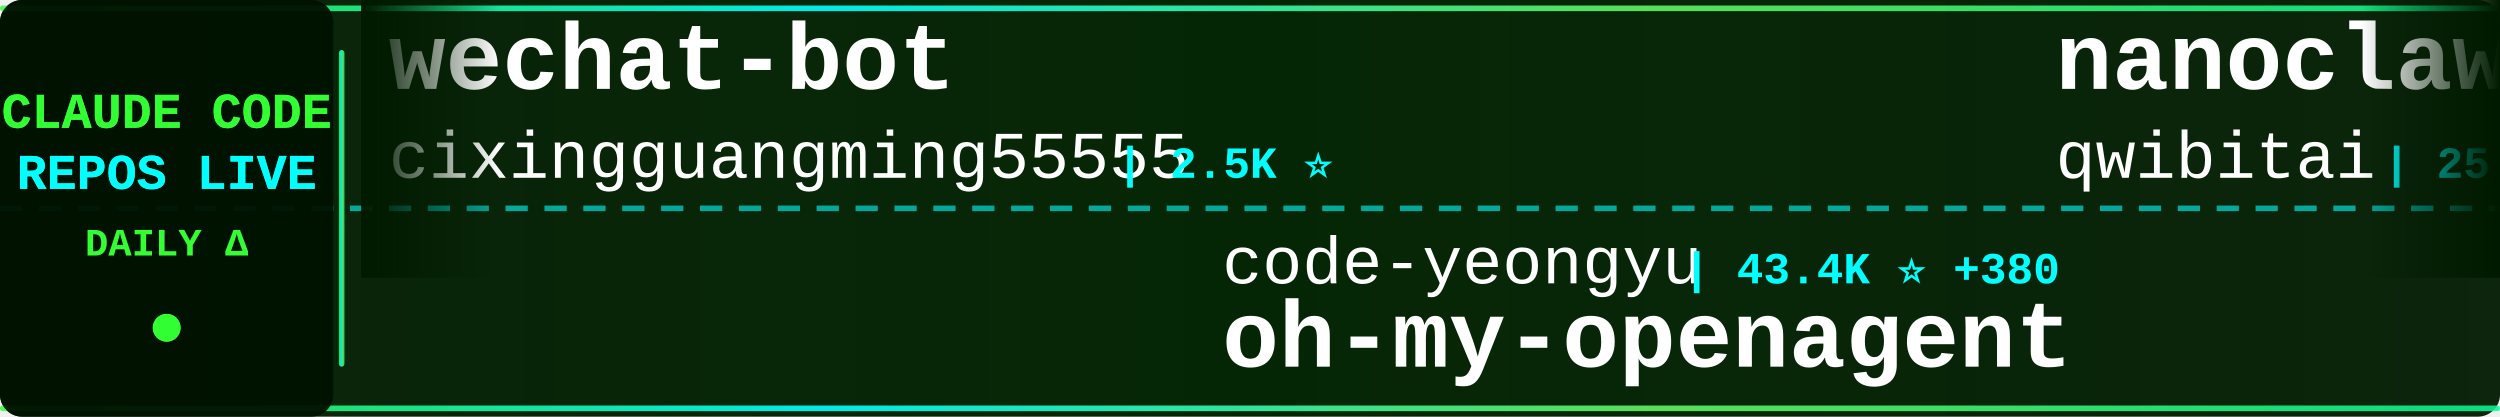
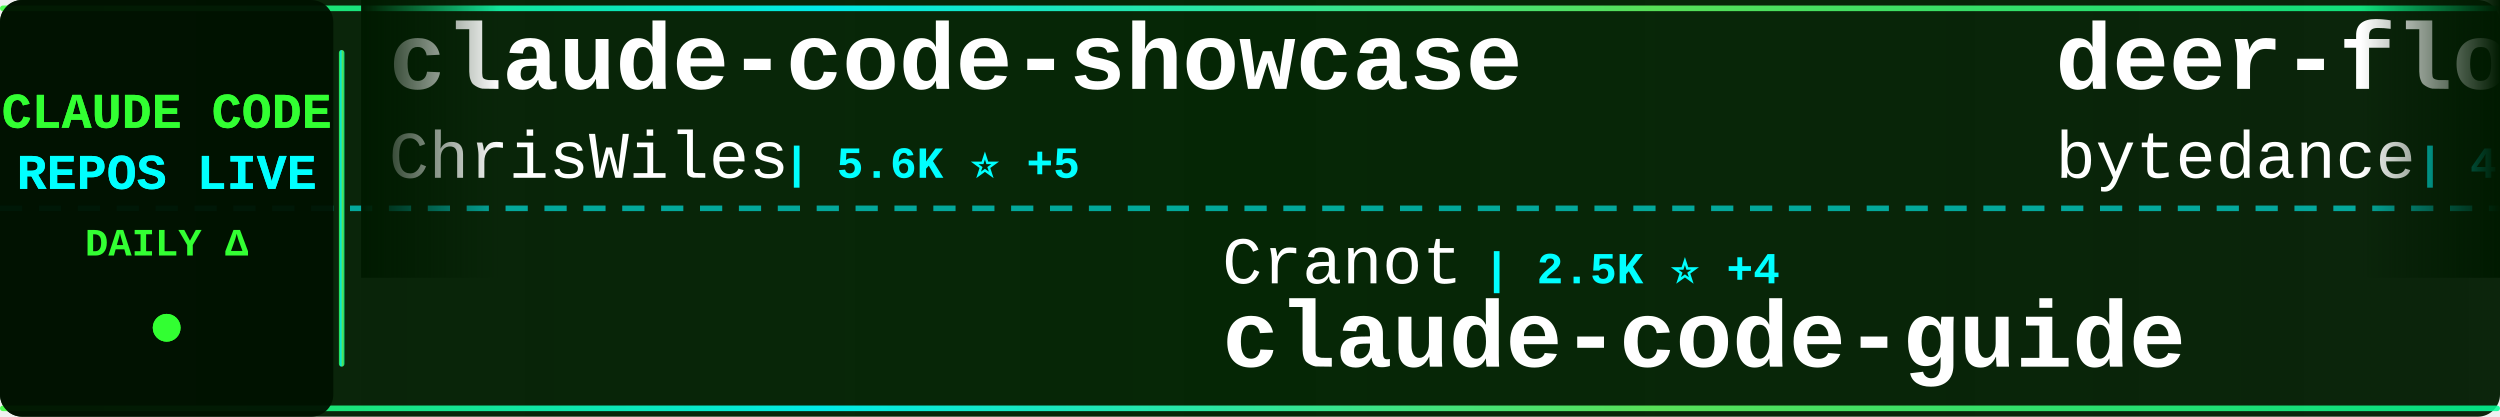
<svg xmlns="http://www.w3.org/2000/svg" width="900" height="150">
  <defs>
    <linearGradient id="tickerBg" x1="0%" y1="0%" x2="100%" y2="0%">
      <stop offset="0%" style="stop-color:#001a00;stop-opacity:0.95" />
      <stop offset="50%" style="stop-color:#002200;stop-opacity:0.98" />
      <stop offset="100%" style="stop-color:#001a00;stop-opacity:0.95" />
    </linearGradient>
    <linearGradient id="borderGrad" x1="0%" y1="0%" x2="100%" y2="0%">
      <stop offset="0%" style="stop-color:#33ff33;stop-opacity:0.85">
        <animate attributeName="stop-opacity" values="0.85;1;0.85" dur="2s" repeatCount="indefinite" />
      </stop>
      <stop offset="33%" style="stop-color:#00ffff;stop-opacity:0.9">
        <animate attributeName="stop-opacity" values="0.9;1;0.9" dur="2.2s" repeatCount="indefinite" />
      </stop>
      <stop offset="66%" style="stop-color:#66ff66;stop-opacity:0.85">
        <animate attributeName="stop-opacity" values="0.85;1;0.85" dur="1.8s" repeatCount="indefinite" />
      </stop>
      <stop offset="100%" style="stop-color:#00ff99;stop-opacity:0.85">
        <animate attributeName="stop-opacity" values="0.85;1;0.85" dur="2s" repeatCount="indefinite" />
      </stop>
    </linearGradient>
    <filter id="textGlow">
      <feGaussianBlur stdDeviation="0.1" result="coloredBlur" />
      <feMerge>
        <feMergeNode in="coloredBlur" />
        <feMergeNode in="SourceGraphic" />
      </feMerge>
    </filter>
    <filter id="metricGlow">
      <feGaussianBlur stdDeviation="0.2" result="coloredBlur" />
      <feMerge>
        <feMergeNode in="coloredBlur" />
        <feMergeNode in="SourceGraphic" />
      </feMerge>
    </filter>
    <linearGradient id="leftFade" x1="0%" y1="0%" x2="100%" y2="0%">
      <stop offset="0%" style="stop-color:#001a00;stop-opacity:1" />
      <stop offset="100%" style="stop-color:#001a00;stop-opacity:0" />
    </linearGradient>
    <linearGradient id="rightFade" x1="0%" y1="0%" x2="100%" y2="0%">
      <stop offset="0%" style="stop-color:#001a00;stop-opacity:0" />
      <stop offset="100%" style="stop-color:#001a00;stop-opacity:1" />
    </linearGradient>
  </defs>
  <rect width="900" height="150" fill="url(#tickerBg)" rx="8" />
  <rect x="0" y="2" width="900" height="2" fill="url(#borderGrad)" rx="1" />
  <rect x="0" y="146" width="900" height="2" fill="url(#borderGrad)" rx="1" />
  <line x1="0" y1="75" x2="900" y2="75" stroke="#00ffff" stroke-width="2" stroke-dasharray="8 6" opacity="0.6" />
  <rect x="0" y="0" width="120" height="150" fill="#001100" opacity="0.95" rx="8" />
  <text x="60" y="46" font-family="'Courier New', monospace" font-size="18" font-weight="bold" fill="#33ff33" text-anchor="middle" filter="url(#textGlow)">
    CLAUDE CODE
  </text>
  <text x="60" y="68" font-family="'Courier New', monospace" font-size="18" font-weight="bold" fill="#00ffff" text-anchor="middle" filter="url(#textGlow)">
    REPOS LIVE
  </text>
  <text x="60" y="92" font-family="'Courier New', monospace" font-size="14" font-weight="bold" fill="#33ff33" text-anchor="middle">
    DAILY Δ
  </text>
  <circle cx="60" cy="118" r="5" fill="#33ff33" filter="url(#metricGlow)">
    <animate attributeName="r" values="4;6;4" dur="1.5s" repeatCount="indefinite" />
    <animate attributeName="opacity" values="0.6;1;0.6" dur="1.5s" repeatCount="indefinite" />
  </circle>
  <rect x="122" y="18" width="2" height="114" fill="url(#borderGrad)" rx="1" />
  <clipPath id="tickerClip">
    <rect x="130" y="0" width="770" height="150" />
  </clipPath>
  <g clip-path="url(#tickerClip)">
    <g id="tickerItems">
      <animateTransform attributeName="transform" attributeType="XML" type="translate" from="0 0" to="-3000 0" dur="54s" repeatCount="indefinite" />
      <g transform="translate(0, 0)">
-         <text x="140" y="32" font-family="'Courier New', monospace" font-size="34" font-weight="bold" fill="#ffffff">wechat-bot</text>
-         <text x="140" y="64" font-family="'Courier New', monospace" font-size="24" font-weight="normal" fill="#ffffff" opacity="1.0">cixingguangming55555</text>
-         <text x="402" y="64" font-family="'Courier New', monospace" font-size="16" font-weight="bold" fill="#00ffff"> | 2.5K ⭐</text>
+         <text x="140" y="32" font-family="'Courier New', monospace" font-size="34" font-weight="bold" fill="#ffffff">claude-code-showcase</text>
+         <text x="140" y="64" font-family="'Courier New', monospace" font-size="24" font-weight="normal" fill="#ffffff" opacity="1.0">ChrisWiles</text>
+         <text x="282" y="64" font-family="'Courier New', monospace" font-size="16" font-weight="bold" fill="#00ffff"> | 5.6K ⭐ +5</text>
      </g>
      <g transform="translate(300, 0)">
-         <text x="140" y="102" font-family="'Courier New', monospace" font-size="24" font-weight="normal" fill="#ffffff" opacity="1.0">code-yeongyu</text>
-         <text x="306" y="102" font-family="'Courier New', monospace" font-size="16" font-weight="bold" fill="#00ffff"> | 43.4K ⭐ +380</text>
-         <text x="140" y="132" font-family="'Courier New', monospace" font-size="34" font-weight="bold" fill="#ffffff">oh-my-openagent</text>
+         <text x="140" y="102" font-family="'Courier New', monospace" font-size="24" font-weight="normal" fill="#ffffff" opacity="1.0">Cranot</text>
+         <text x="234" y="102" font-family="'Courier New', monospace" font-size="16" font-weight="bold" fill="#00ffff"> | 2.5K ⭐ +4</text>
+         <text x="140" y="132" font-family="'Courier New', monospace" font-size="34" font-weight="bold" fill="#ffffff">claude-code-guide</text>
      </g>
      <g transform="translate(600, 0)">
-         <text x="140" y="32" font-family="'Courier New', monospace" font-size="34" font-weight="bold" fill="#ffffff">nanoclaw</text>
-         <text x="140" y="64" font-family="'Courier New', monospace" font-size="24" font-weight="normal" fill="#ffffff" opacity="1.0">qwibitai</text>
-         <text x="258" y="64" font-family="'Courier New', monospace" font-size="16" font-weight="bold" fill="#00ffff"> | 25.4K ⭐ +218</text>
+         <text x="140" y="32" font-family="'Courier New', monospace" font-size="34" font-weight="bold" fill="#ffffff">deer-flow</text>
+         <text x="140" y="64" font-family="'Courier New', monospace" font-size="24" font-weight="normal" fill="#ffffff" opacity="1.0">bytedance</text>
+         <text x="270" y="64" font-family="'Courier New', monospace" font-size="16" font-weight="bold" fill="#00ffff"> | 45.9K ⭐ +3.2K</text>
      </g>
      <g transform="translate(900, 0)">
-         <text x="140" y="102" font-family="'Courier New', monospace" font-size="24" font-weight="normal" fill="#ffffff" opacity="1.0">opactorai</text>
-         <text x="270" y="102" font-family="'Courier New', monospace" font-size="16" font-weight="bold" fill="#00ffff"> | 3.8K ⭐ +5</text>
-         <text x="140" y="132" font-family="'Courier New', monospace" font-size="34" font-weight="bold" fill="#ffffff">Claudable</text>
+         <text x="140" y="102" font-family="'Courier New', monospace" font-size="24" font-weight="normal" fill="#ffffff" opacity="1.0">zhukunpenglinyutong</text>
+         <text x="390" y="102" font-family="'Courier New', monospace" font-size="16" font-weight="bold" fill="#00ffff"> | 2.1K ⭐ +26</text>
+         <text x="140" y="132" font-family="'Courier New', monospace" font-size="34" font-weight="bold" fill="#ffffff">idea-claude-code-gui</text>
      </g>
      <g transform="translate(1200, 0)">
-         <text x="140" y="32" font-family="'Courier New', monospace" font-size="34" font-weight="bold" fill="#ffffff">claude-code-cheat-sheet</text>
-         <text x="140" y="64" font-family="'Courier New', monospace" font-size="24" font-weight="normal" fill="#ffffff" opacity="1.0">Njengah</text>
-         <text x="246" y="64" font-family="'Courier New', monospace" font-size="16" font-weight="bold" fill="#00ffff"> | 1.5K ⭐ +10</text>
+         <text x="140" y="32" font-family="'Courier New', monospace" font-size="34" font-weight="bold" fill="#ffffff">claude-code-plugins-plus...</text>
+         <text x="140" y="64" font-family="'Courier New', monospace" font-size="24" font-weight="normal" fill="#ffffff" opacity="1.0">jeremylongshore</text>
+         <text x="342" y="64" font-family="'Courier New', monospace" font-size="16" font-weight="bold" fill="#00ffff"> | 1.7K ⭐ +4</text>
      </g>
      <g transform="translate(1500, 0)">
-         <text x="140" y="102" font-family="'Courier New', monospace" font-size="24" font-weight="normal" fill="#ffffff" opacity="1.0">eyaltoledano</text>
-         <text x="306" y="102" font-family="'Courier New', monospace" font-size="16" font-weight="bold" fill="#00ffff"> | 26.2K ⭐ +29</text>
-         <text x="140" y="132" font-family="'Courier New', monospace" font-size="34" font-weight="bold" fill="#ffffff">claude-task-master</text>
+         <text x="140" y="102" font-family="'Courier New', monospace" font-size="24" font-weight="normal" fill="#ffffff" opacity="1.0">obra</text>
+         <text x="210" y="102" font-family="'Courier New', monospace" font-size="16" font-weight="bold" fill="#00ffff"> | 112.4K ⭐ +2.3K</text>
+         <text x="140" y="132" font-family="'Courier New', monospace" font-size="34" font-weight="bold" fill="#ffffff">superpowers</text>
      </g>
      <g transform="translate(1800, 0)">
-         <text x="140" y="32" font-family="'Courier New', monospace" font-size="34" font-weight="bold" fill="#ffffff">claude-code-router</text>
-         <text x="140" y="64" font-family="'Courier New', monospace" font-size="24" font-weight="normal" fill="#ffffff" opacity="1.0">musistudio</text>
-         <text x="282" y="64" font-family="'Courier New', monospace" font-size="16" font-weight="bold" fill="#00ffff"> | 30.4K ⭐ +92</text>
+         <text x="140" y="32" font-family="'Courier New', monospace" font-size="34" font-weight="bold" fill="#ffffff">Claude-Code</text>
+         <text x="140" y="64" font-family="'Courier New', monospace" font-size="24" font-weight="normal" fill="#ffffff" opacity="1.0">lyconear</text>
+         <text x="258" y="64" font-family="'Courier New', monospace" font-size="16" font-weight="bold" fill="#00ffff"> | 4 ⭐</text>
      </g>
      <g transform="translate(2100, 0)">
-         <text x="140" y="102" font-family="'Courier New', monospace" font-size="24" font-weight="normal" fill="#ffffff" opacity="1.0">zhukunpenglinyutong</text>
-         <text x="390" y="102" font-family="'Courier New', monospace" font-size="16" font-weight="bold" fill="#00ffff"> | 2.1K ⭐ +30</text>
-         <text x="140" y="132" font-family="'Courier New', monospace" font-size="34" font-weight="bold" fill="#ffffff">idea-claude-code-gui</text>
+         <text x="140" y="102" font-family="'Courier New', monospace" font-size="24" font-weight="normal" fill="#ffffff" opacity="1.0">ding113</text>
+         <text x="246" y="102" font-family="'Courier New', monospace" font-size="16" font-weight="bold" fill="#00ffff"> | 2.1K ⭐ +23</text>
+         <text x="140" y="132" font-family="'Courier New', monospace" font-size="34" font-weight="bold" fill="#ffffff">claude-code-hub</text>
      </g>
      <g transform="translate(2400, 0)">
-         <text x="140" y="32" font-family="'Courier New', monospace" font-size="34" font-weight="bold" fill="#ffffff">learn-claude-code</text>
-         <text x="140" y="64" font-family="'Courier New', monospace" font-size="24" font-weight="normal" fill="#ffffff" opacity="1.0">shareAI-lab</text>
-         <text x="294" y="64" font-family="'Courier New', monospace" font-size="16" font-weight="bold" fill="#00ffff"> | 38.6K ⭐ +835</text>
+         <text x="140" y="32" font-family="'Courier New', monospace" font-size="34" font-weight="bold" fill="#ffffff">Claude-Code-Game-Studios</text>
+         <text x="140" y="64" font-family="'Courier New', monospace" font-size="24" font-weight="normal" fill="#ffffff" opacity="1.0">Donchitos</text>
+         <text x="270" y="64" font-family="'Courier New', monospace" font-size="16" font-weight="bold" fill="#00ffff"> | 4.9K ⭐ +954</text>
      </g>
      <g transform="translate(2700, 0)">
-         <text x="140" y="102" font-family="'Courier New', monospace" font-size="24" font-weight="normal" fill="#ffffff" opacity="1.0">numman-ali</text>
-         <text x="282" y="102" font-family="'Courier New', monospace" font-size="16" font-weight="bold" fill="#00ffff"> | 9.2K ⭐ +21</text>
-         <text x="140" y="132" font-family="'Courier New', monospace" font-size="34" font-weight="bold" fill="#ffffff">openskills</text>
+         <text x="140" y="102" font-family="'Courier New', monospace" font-size="24" font-weight="normal" fill="#ffffff" opacity="1.0">anomalyco</text>
+         <text x="270" y="102" font-family="'Courier New', monospace" font-size="16" font-weight="bold" fill="#00ffff"> | 130.3K ⭐ +746</text>
+         <text x="140" y="132" font-family="'Courier New', monospace" font-size="34" font-weight="bold" fill="#ffffff">opencode</text>
      </g>
      <g transform="translate(3000, 0)">
-         <text x="140" y="32" font-family="'Courier New', monospace" font-size="34" font-weight="bold" fill="#ffffff">wechat-bot</text>
-         <text x="140" y="64" font-family="'Courier New', monospace" font-size="24" font-weight="normal" fill="#ffffff" opacity="1.0">cixingguangming55555</text>
-         <text x="402" y="64" font-family="'Courier New', monospace" font-size="16" font-weight="bold" fill="#00ffff"> | 2.5K ⭐</text>
+         <text x="140" y="32" font-family="'Courier New', monospace" font-size="34" font-weight="bold" fill="#ffffff">claude-code-showcase</text>
+         <text x="140" y="64" font-family="'Courier New', monospace" font-size="24" font-weight="normal" fill="#ffffff" opacity="1.0">ChrisWiles</text>
+         <text x="282" y="64" font-family="'Courier New', monospace" font-size="16" font-weight="bold" fill="#00ffff"> | 5.6K ⭐ +5</text>
      </g>
      <g transform="translate(3300, 0)">
-         <text x="140" y="102" font-family="'Courier New', monospace" font-size="24" font-weight="normal" fill="#ffffff" opacity="1.0">code-yeongyu</text>
-         <text x="306" y="102" font-family="'Courier New', monospace" font-size="16" font-weight="bold" fill="#00ffff"> | 43.4K ⭐ +380</text>
-         <text x="140" y="132" font-family="'Courier New', monospace" font-size="34" font-weight="bold" fill="#ffffff">oh-my-openagent</text>
+         <text x="140" y="102" font-family="'Courier New', monospace" font-size="24" font-weight="normal" fill="#ffffff" opacity="1.0">Cranot</text>
+         <text x="234" y="102" font-family="'Courier New', monospace" font-size="16" font-weight="bold" fill="#00ffff"> | 2.5K ⭐ +4</text>
+         <text x="140" y="132" font-family="'Courier New', monospace" font-size="34" font-weight="bold" fill="#ffffff">claude-code-guide</text>
      </g>
      <g transform="translate(3600, 0)">
-         <text x="140" y="32" font-family="'Courier New', monospace" font-size="34" font-weight="bold" fill="#ffffff">nanoclaw</text>
-         <text x="140" y="64" font-family="'Courier New', monospace" font-size="24" font-weight="normal" fill="#ffffff" opacity="1.0">qwibitai</text>
-         <text x="258" y="64" font-family="'Courier New', monospace" font-size="16" font-weight="bold" fill="#00ffff"> | 25.4K ⭐ +218</text>
+         <text x="140" y="32" font-family="'Courier New', monospace" font-size="34" font-weight="bold" fill="#ffffff">deer-flow</text>
+         <text x="140" y="64" font-family="'Courier New', monospace" font-size="24" font-weight="normal" fill="#ffffff" opacity="1.0">bytedance</text>
+         <text x="270" y="64" font-family="'Courier New', monospace" font-size="16" font-weight="bold" fill="#00ffff"> | 45.9K ⭐ +3.2K</text>
      </g>
      <g transform="translate(3900, 0)">
-         <text x="140" y="102" font-family="'Courier New', monospace" font-size="24" font-weight="normal" fill="#ffffff" opacity="1.0">opactorai</text>
-         <text x="270" y="102" font-family="'Courier New', monospace" font-size="16" font-weight="bold" fill="#00ffff"> | 3.8K ⭐ +5</text>
-         <text x="140" y="132" font-family="'Courier New', monospace" font-size="34" font-weight="bold" fill="#ffffff">Claudable</text>
+         <text x="140" y="102" font-family="'Courier New', monospace" font-size="24" font-weight="normal" fill="#ffffff" opacity="1.0">zhukunpenglinyutong</text>
+         <text x="390" y="102" font-family="'Courier New', monospace" font-size="16" font-weight="bold" fill="#00ffff"> | 2.1K ⭐ +26</text>
+         <text x="140" y="132" font-family="'Courier New', monospace" font-size="34" font-weight="bold" fill="#ffffff">idea-claude-code-gui</text>
      </g>
    </g>
  </g>
  <rect x="130" y="0" width="50" height="100" fill="url(#leftFade)" />
  <rect x="850" y="0" width="50" height="100" fill="url(#rightFade)" />
</svg>
